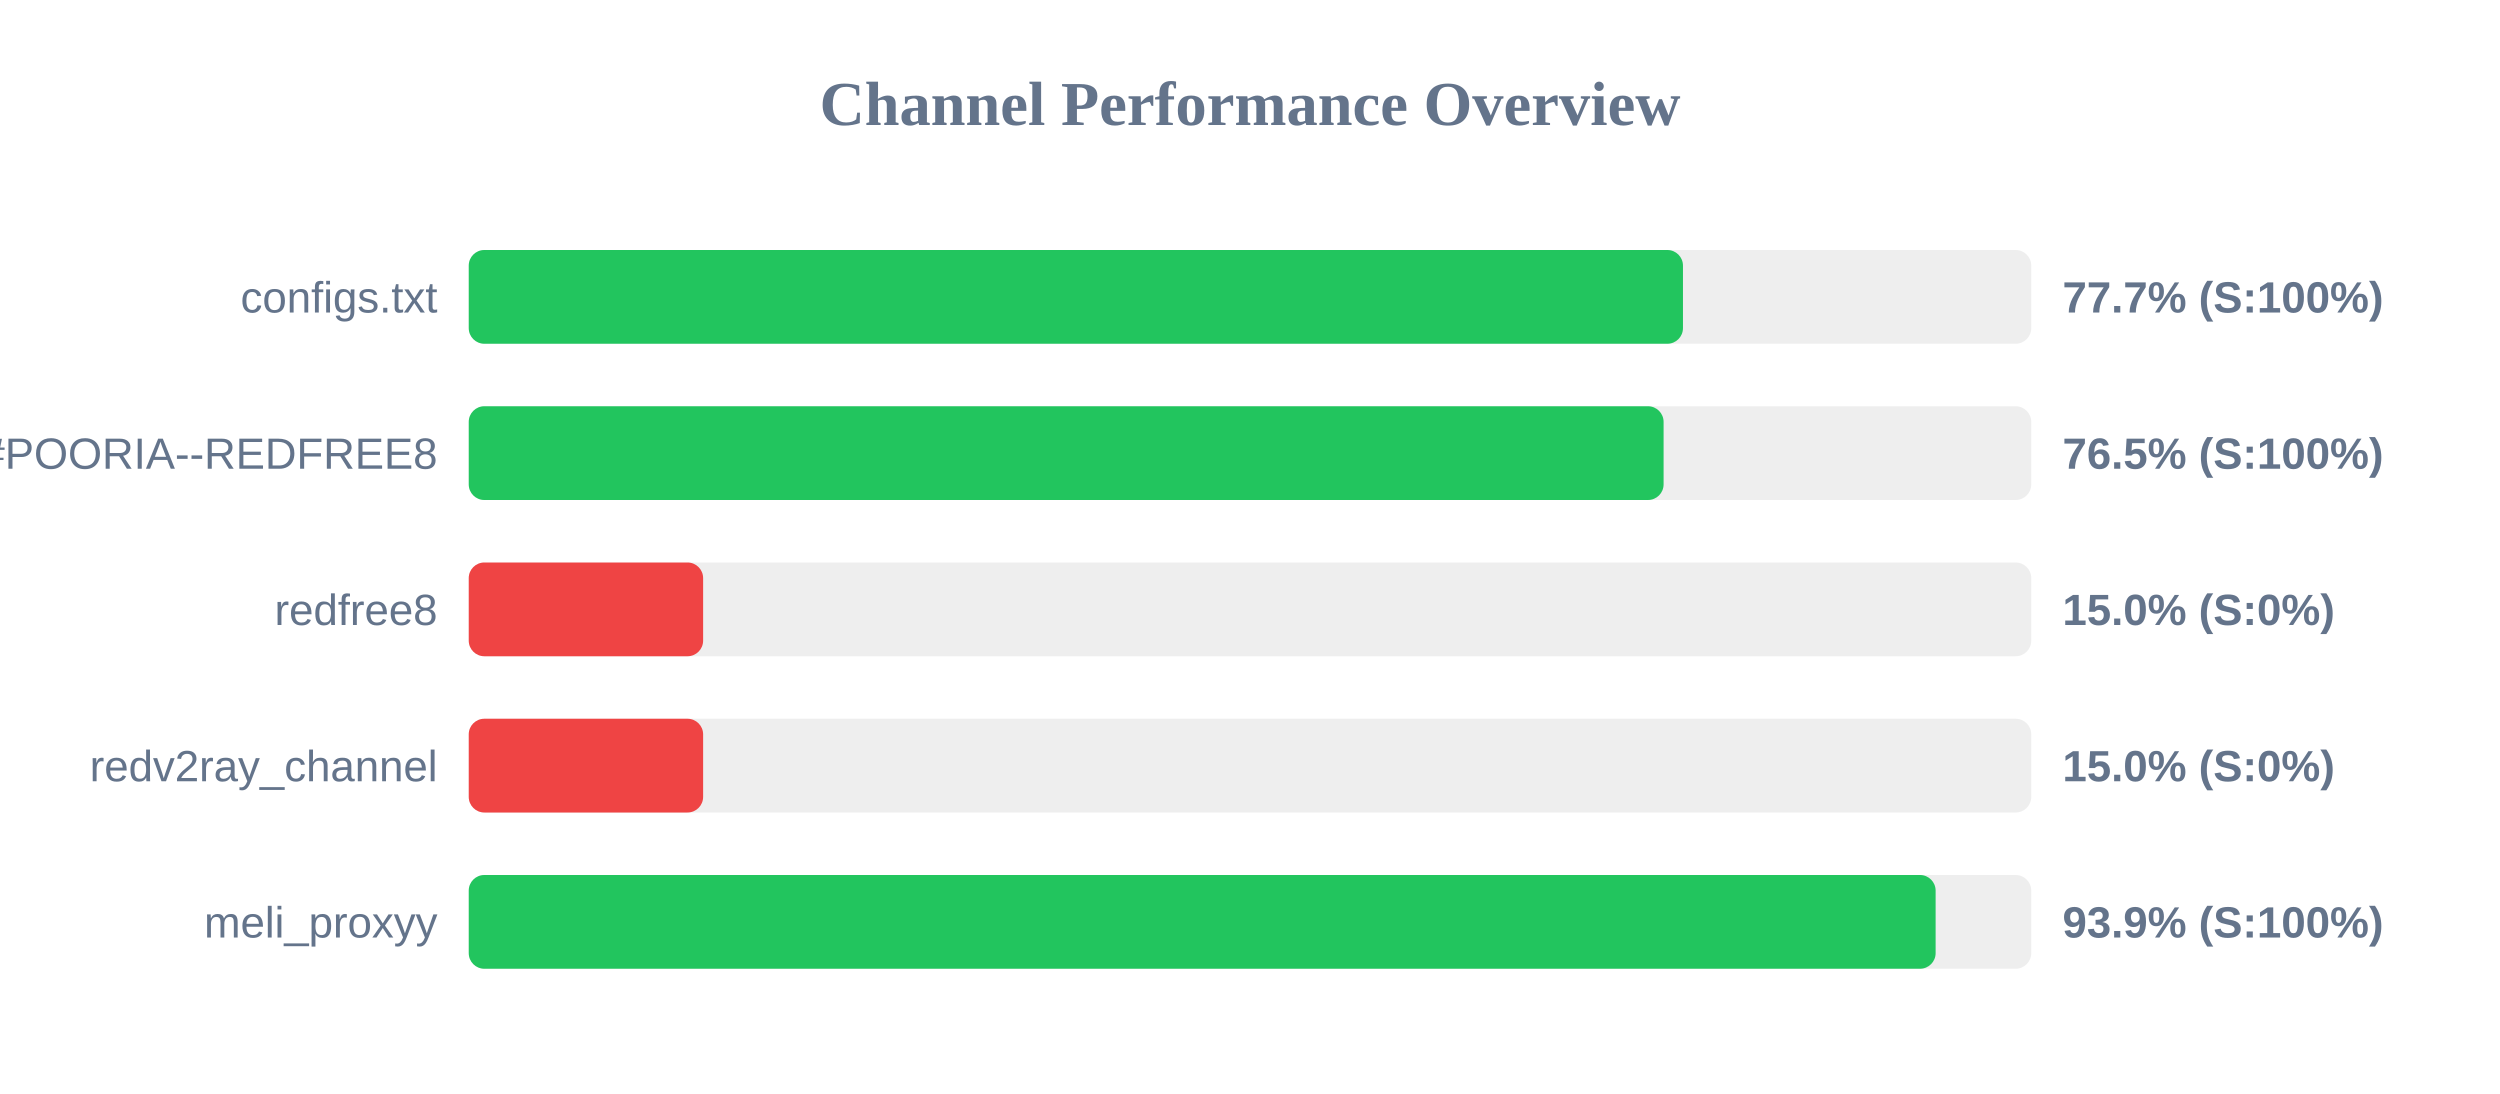
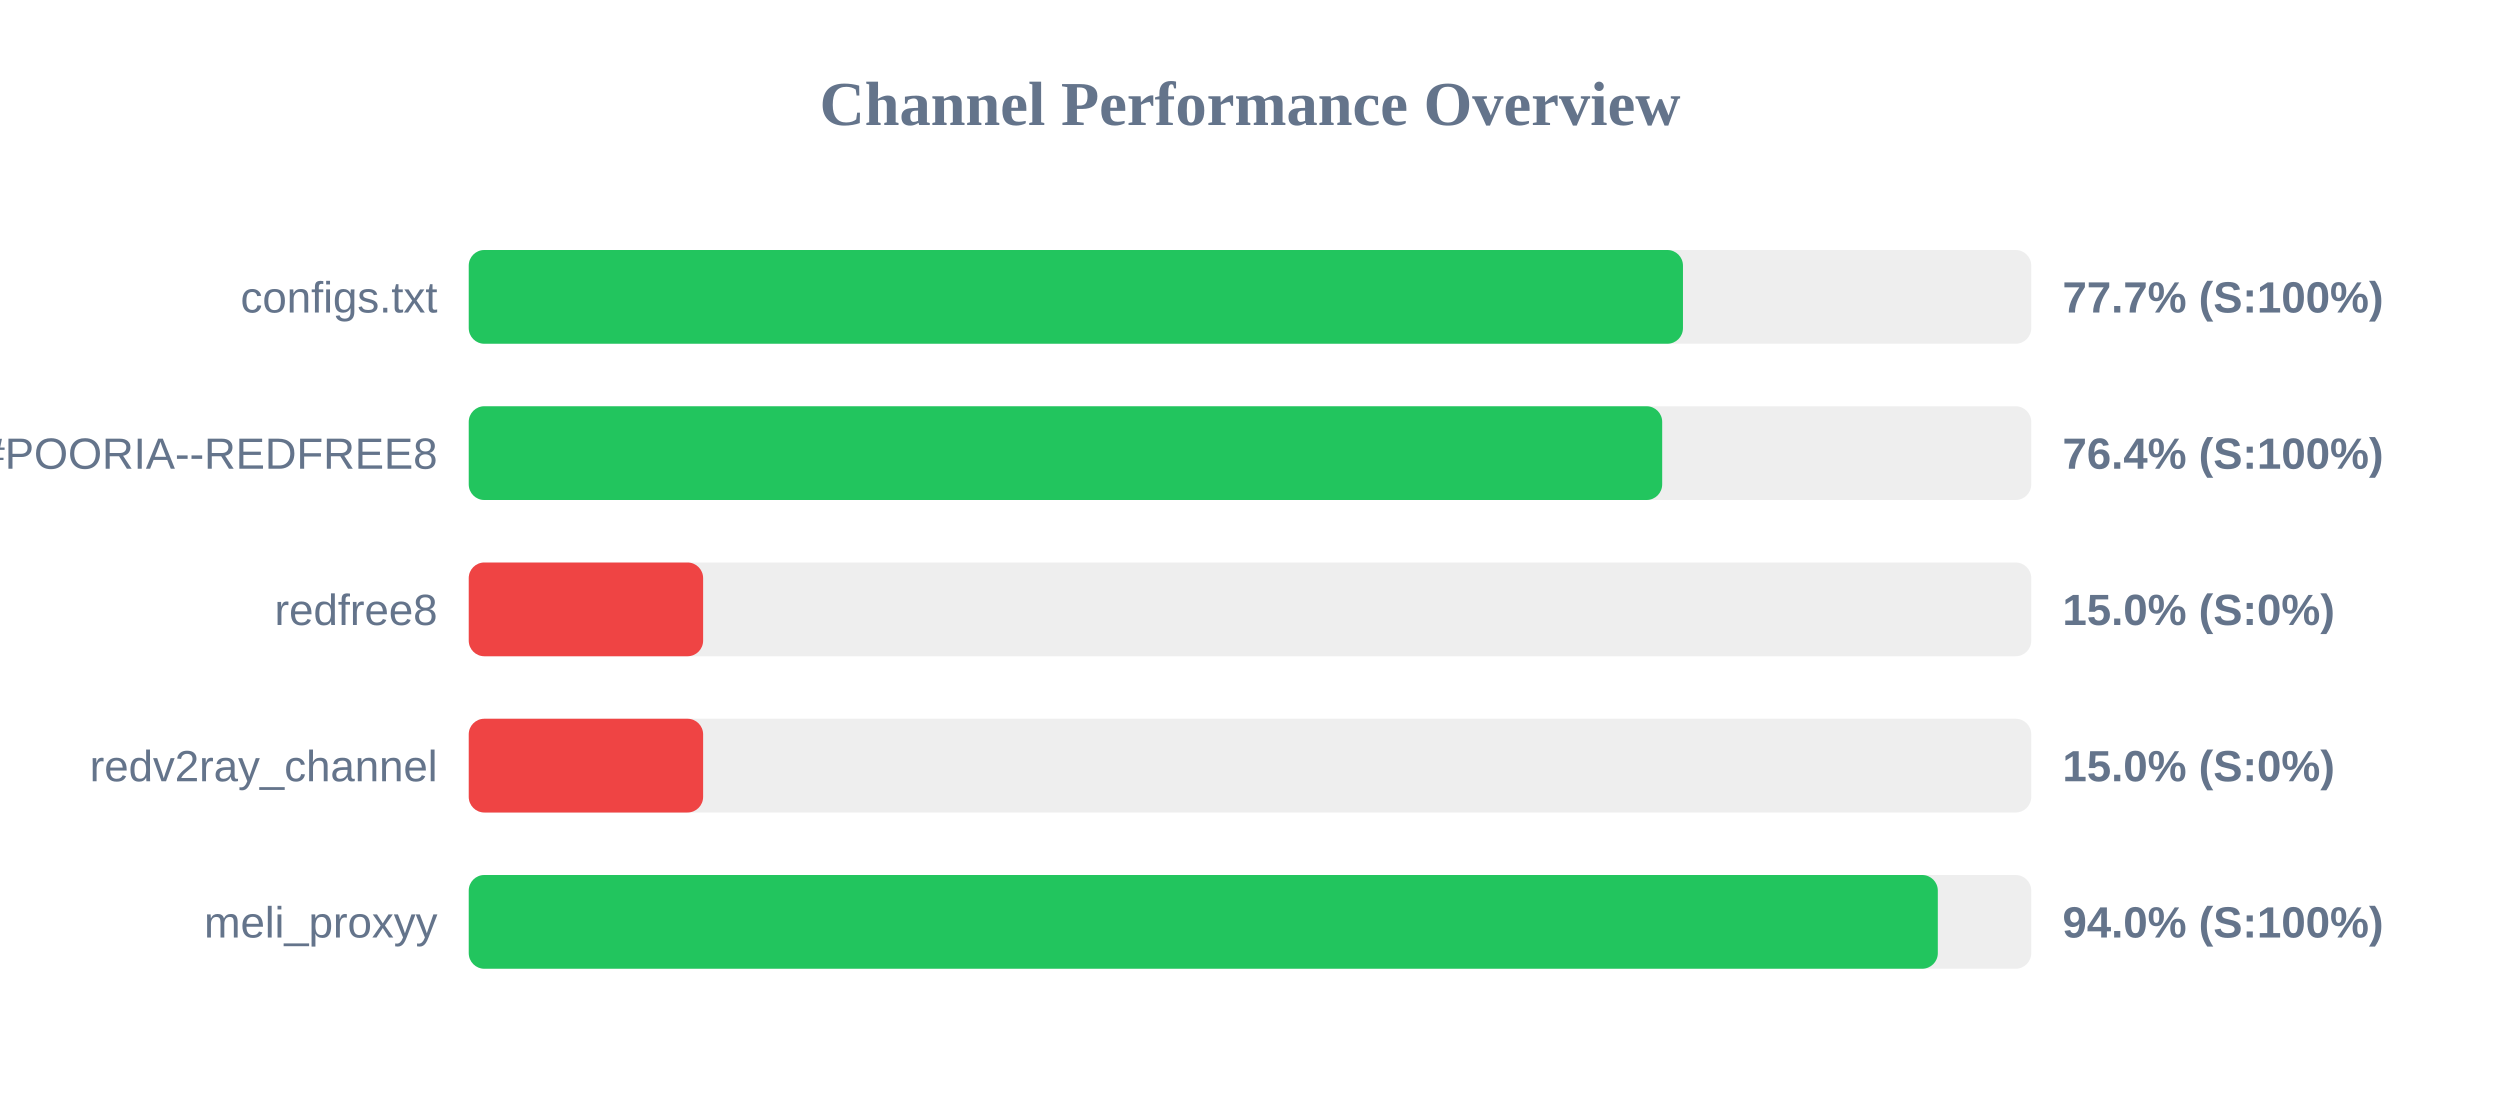
<svg xmlns="http://www.w3.org/2000/svg" width="800" height="350" version="1.1">
  <style>
        .row { font: 14px Arial; fill: #64748b; }
        .score { font: bold 14px Arial; fill: #64748b; }
    </style>
  <text x="400" y="40" text-anchor="middle" font-size="20px" font-weight="bold" fill="#64748b">Channel Performance Overview</text>
  <rect x="150" y="80" width="500" height="30" fill="#eee" rx="5" />
  <rect x="150" y="80" width="388.55" height="30" fill="#22c55e" rx="5" />
  <text x="140" y="100" text-anchor="end" class="row">configs.txt</text>
  <text x="660" y="100" text-anchor="start" class="score">77.7% (S:100%)</text>
  <rect x="150" y="130" width="500" height="30" fill="#eee" rx="5" />
-   <rect x="150" y="130" width="382.35" height="30" fill="#22c55e" rx="5" />
+   <rect x="150" y="130" width="381.9" height="30" fill="#22c55e" rx="5" />
  <text x="140" y="150" text-anchor="end" class="row">POORIA--REDFREE8.txt#POORIA--REDFREE8</text>
-   <text x="660" y="150" text-anchor="start" class="score">76.5% (S:100%)</text>
+   <text x="660" y="150" text-anchor="start" class="score">76.4% (S:100%)</text>
  <rect x="150" y="180" width="500" height="30" fill="#eee" rx="5" />
  <rect x="150" y="180" width="75.0" height="30" fill="#ef4444" rx="5" />
  <text x="140" y="200" text-anchor="end" class="row">redfree8</text>
  <text x="660" y="200" text-anchor="start" class="score">15.0% (S:0%)</text>
  <rect x="150" y="230" width="500" height="30" fill="#eee" rx="5" />
  <rect x="150" y="230" width="75.0" height="30" fill="#ef4444" rx="5" />
  <text x="140" y="250" text-anchor="end" class="row">redv2ray_channel</text>
  <text x="660" y="250" text-anchor="start" class="score">15.0% (S:0%)</text>
  <rect x="150" y="280" width="500" height="30" fill="#eee" rx="5" />
-   <rect x="150" y="280" width="469.4" height="30" fill="#22c55e" rx="5" />
+   <rect x="150" y="280" width="470.1" height="30" fill="#22c55e" rx="5" />
  <text x="140" y="300" text-anchor="end" class="row">meli_proxyy</text>
-   <text x="660" y="300" text-anchor="start" class="score">93.9% (S:100%)</text>
+   <text x="660" y="300" text-anchor="start" class="score">94.0% (S:100%)</text>
</svg>
